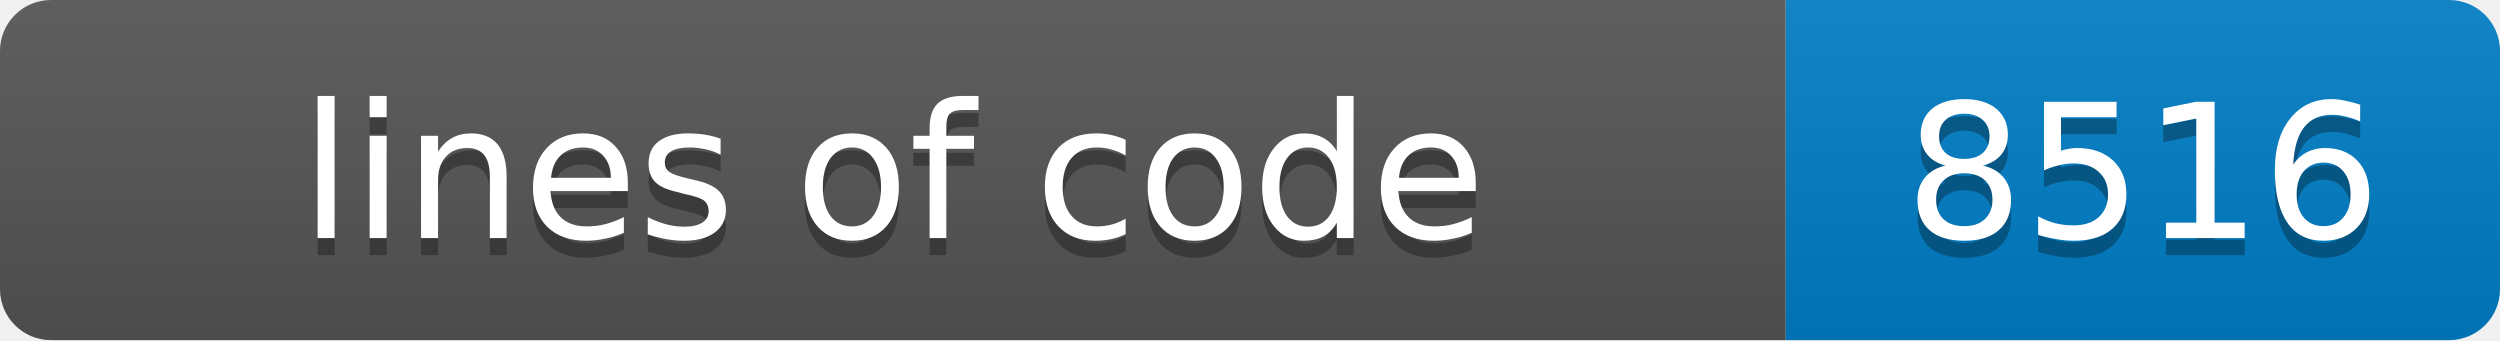
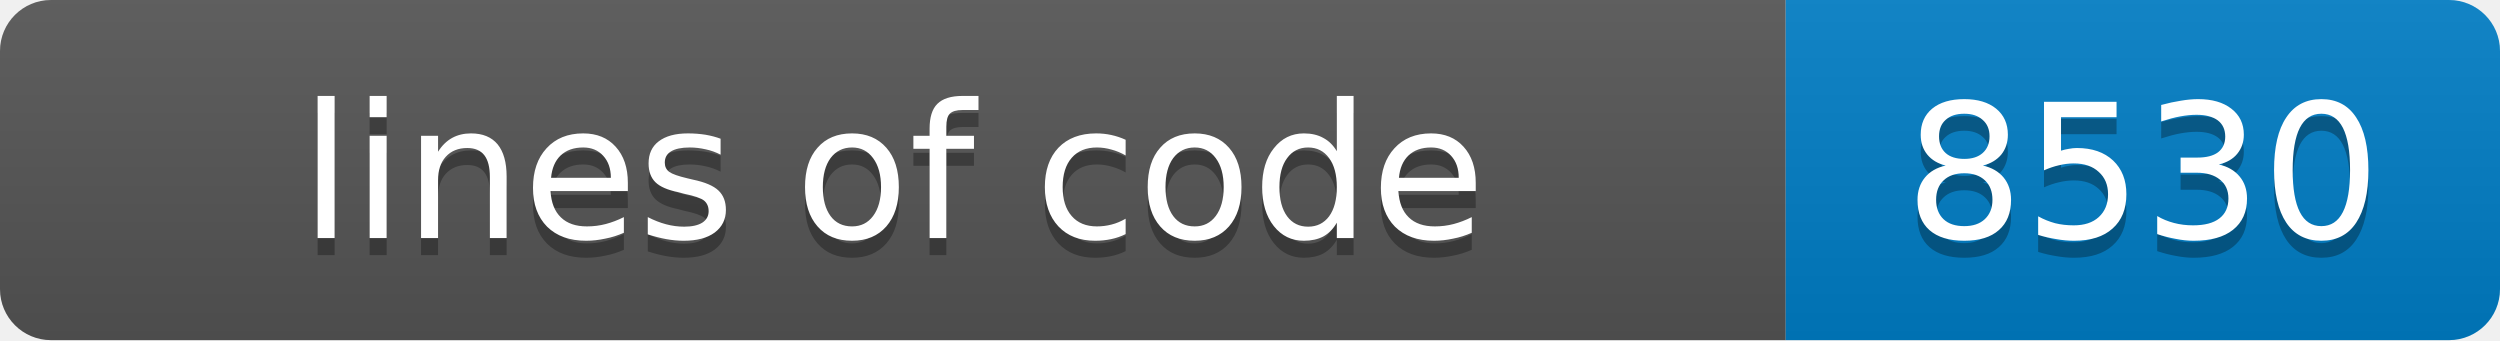
- <svg xmlns="http://www.w3.org/2000/svg" width="147" height="20" role="img" aria-label="lines of code: 8516">
+ <svg xmlns="http://www.w3.org/2000/svg" width="147" height="20" role="img" aria-label="lines of code: 8530">
  <linearGradient id="s" x2="0" y2="100%">
    <stop offset="0" stop-color="#bbb" stop-opacity=".1" />
    <stop offset="1" stop-opacity=".1" />
  </linearGradient>
  <clipPath id="r">
    <rect width="147" height="20" rx="3" fill="#fff" />
  </clipPath>
  <g clip-path="url(#r)">
    <rect width="105" height="20" fill="#555" />
    <rect x="105" width="42" height="20" fill="#007ec6" />
    <rect width="147" height="20" fill="url(#s)" />
  </g>
  <g fill="#fff" text-anchor="middle" font-family="Verdana,Geneva,DejaVu Sans,sans-serif" font-size="11">
    <text x="52.5" y="15" fill="#010101" fill-opacity=".3">lines of code</text>
    <text x="52.5" y="14">lines of code</text>
-     <text x="126.0" y="15" fill="#010101" fill-opacity=".3">8516</text>
-     <text x="126.0" y="14">8516</text>
+     <text x="126.0" y="15" fill="#010101" fill-opacity=".3">8530</text>
+     <text x="126.0" y="14">8530</text>
  </g>
</svg>
